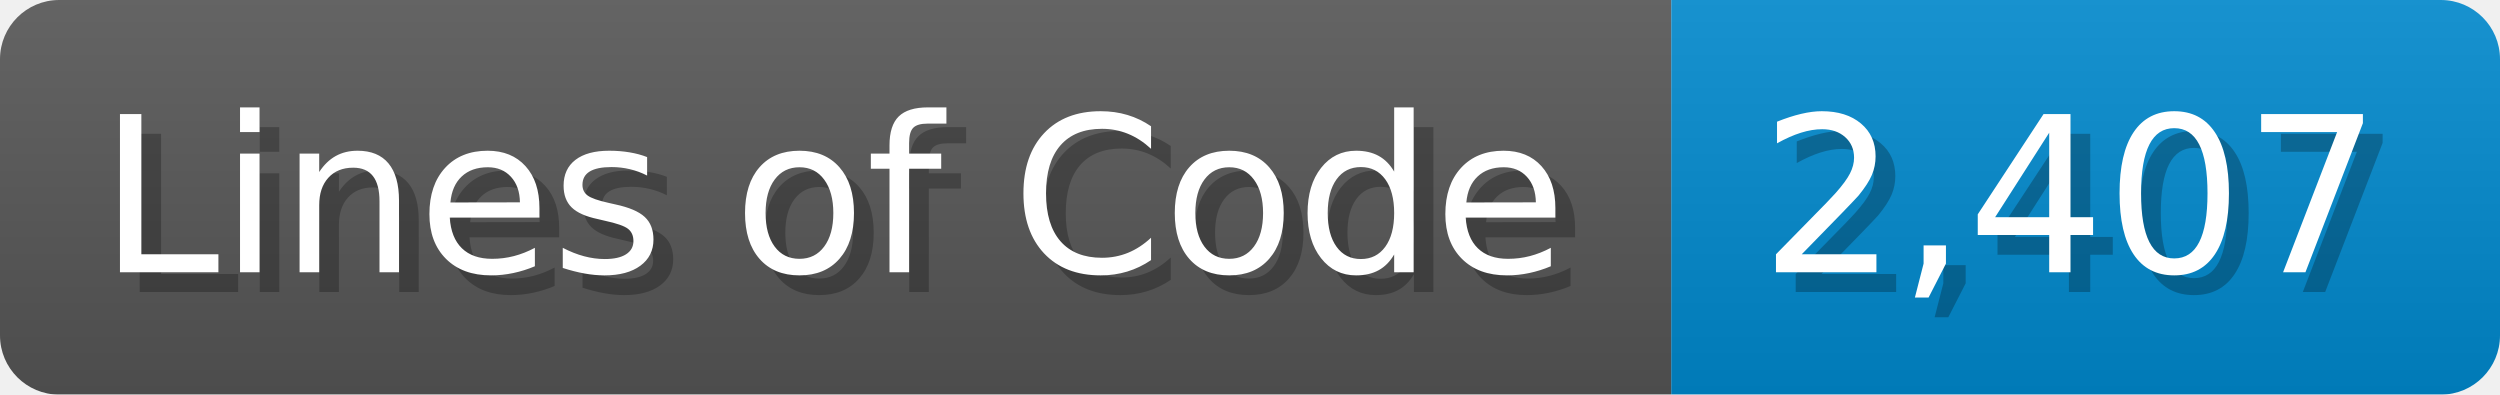
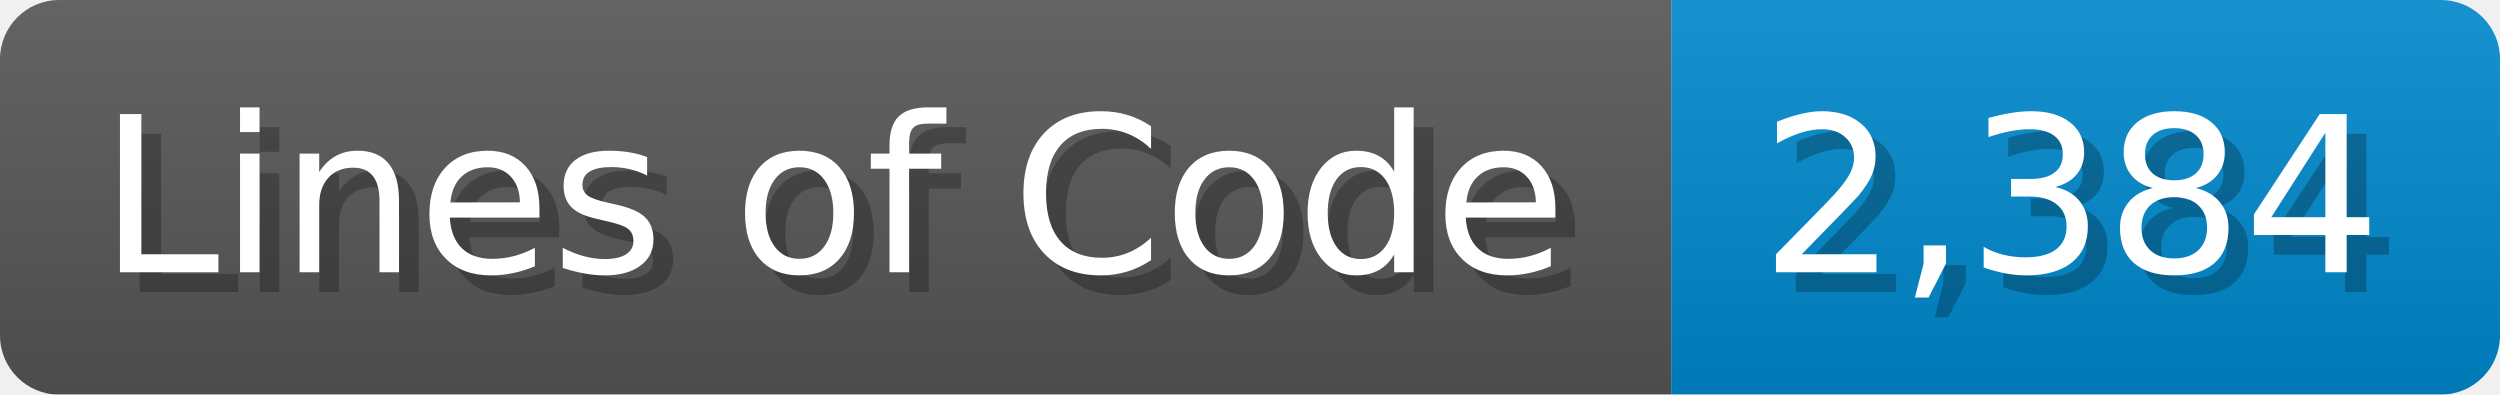
<svg xmlns="http://www.w3.org/2000/svg" width="126.7" height="20" viewBox="0 0 1267 200">
  <linearGradient id="a" x2="0" y2="100%">
    <stop offset="0" stop-opacity=".1" stop-color="#EEE" />
    <stop offset="1" stop-opacity=".1" />
  </linearGradient>
  <mask id="m">
    <rect width="1267" height="200" rx="30" fill="#FFF" />
  </mask>
  <g mask="url(#m)">
    <rect width="847" height="200" fill="#555" />
    <rect width="420" height="200" fill="#08C" x="847" />
    <rect width="1267" height="200" fill="url(#a)" />
  </g>
  <g fill="#fff" text-anchor="start" font-family="Verdana,DejaVu Sans,sans-serif" font-size="110">
    <text x="60" y="148" textLength="747" fill="#000" opacity="0.25">Lines of Code</text>
    <text x="50" y="138" textLength="747">Lines of Code</text>
-     <text x="902" y="148" textLength="320" fill="#000" opacity="0.25">2,407</text>
-     <text x="892" y="138" textLength="320">2,407</text>
+     <text x="902" y="148" textLength="320" fill="#000" opacity="0.25">2,384</text>
+     <text x="892" y="138" textLength="320">2,384</text>
  </g>
</svg>
